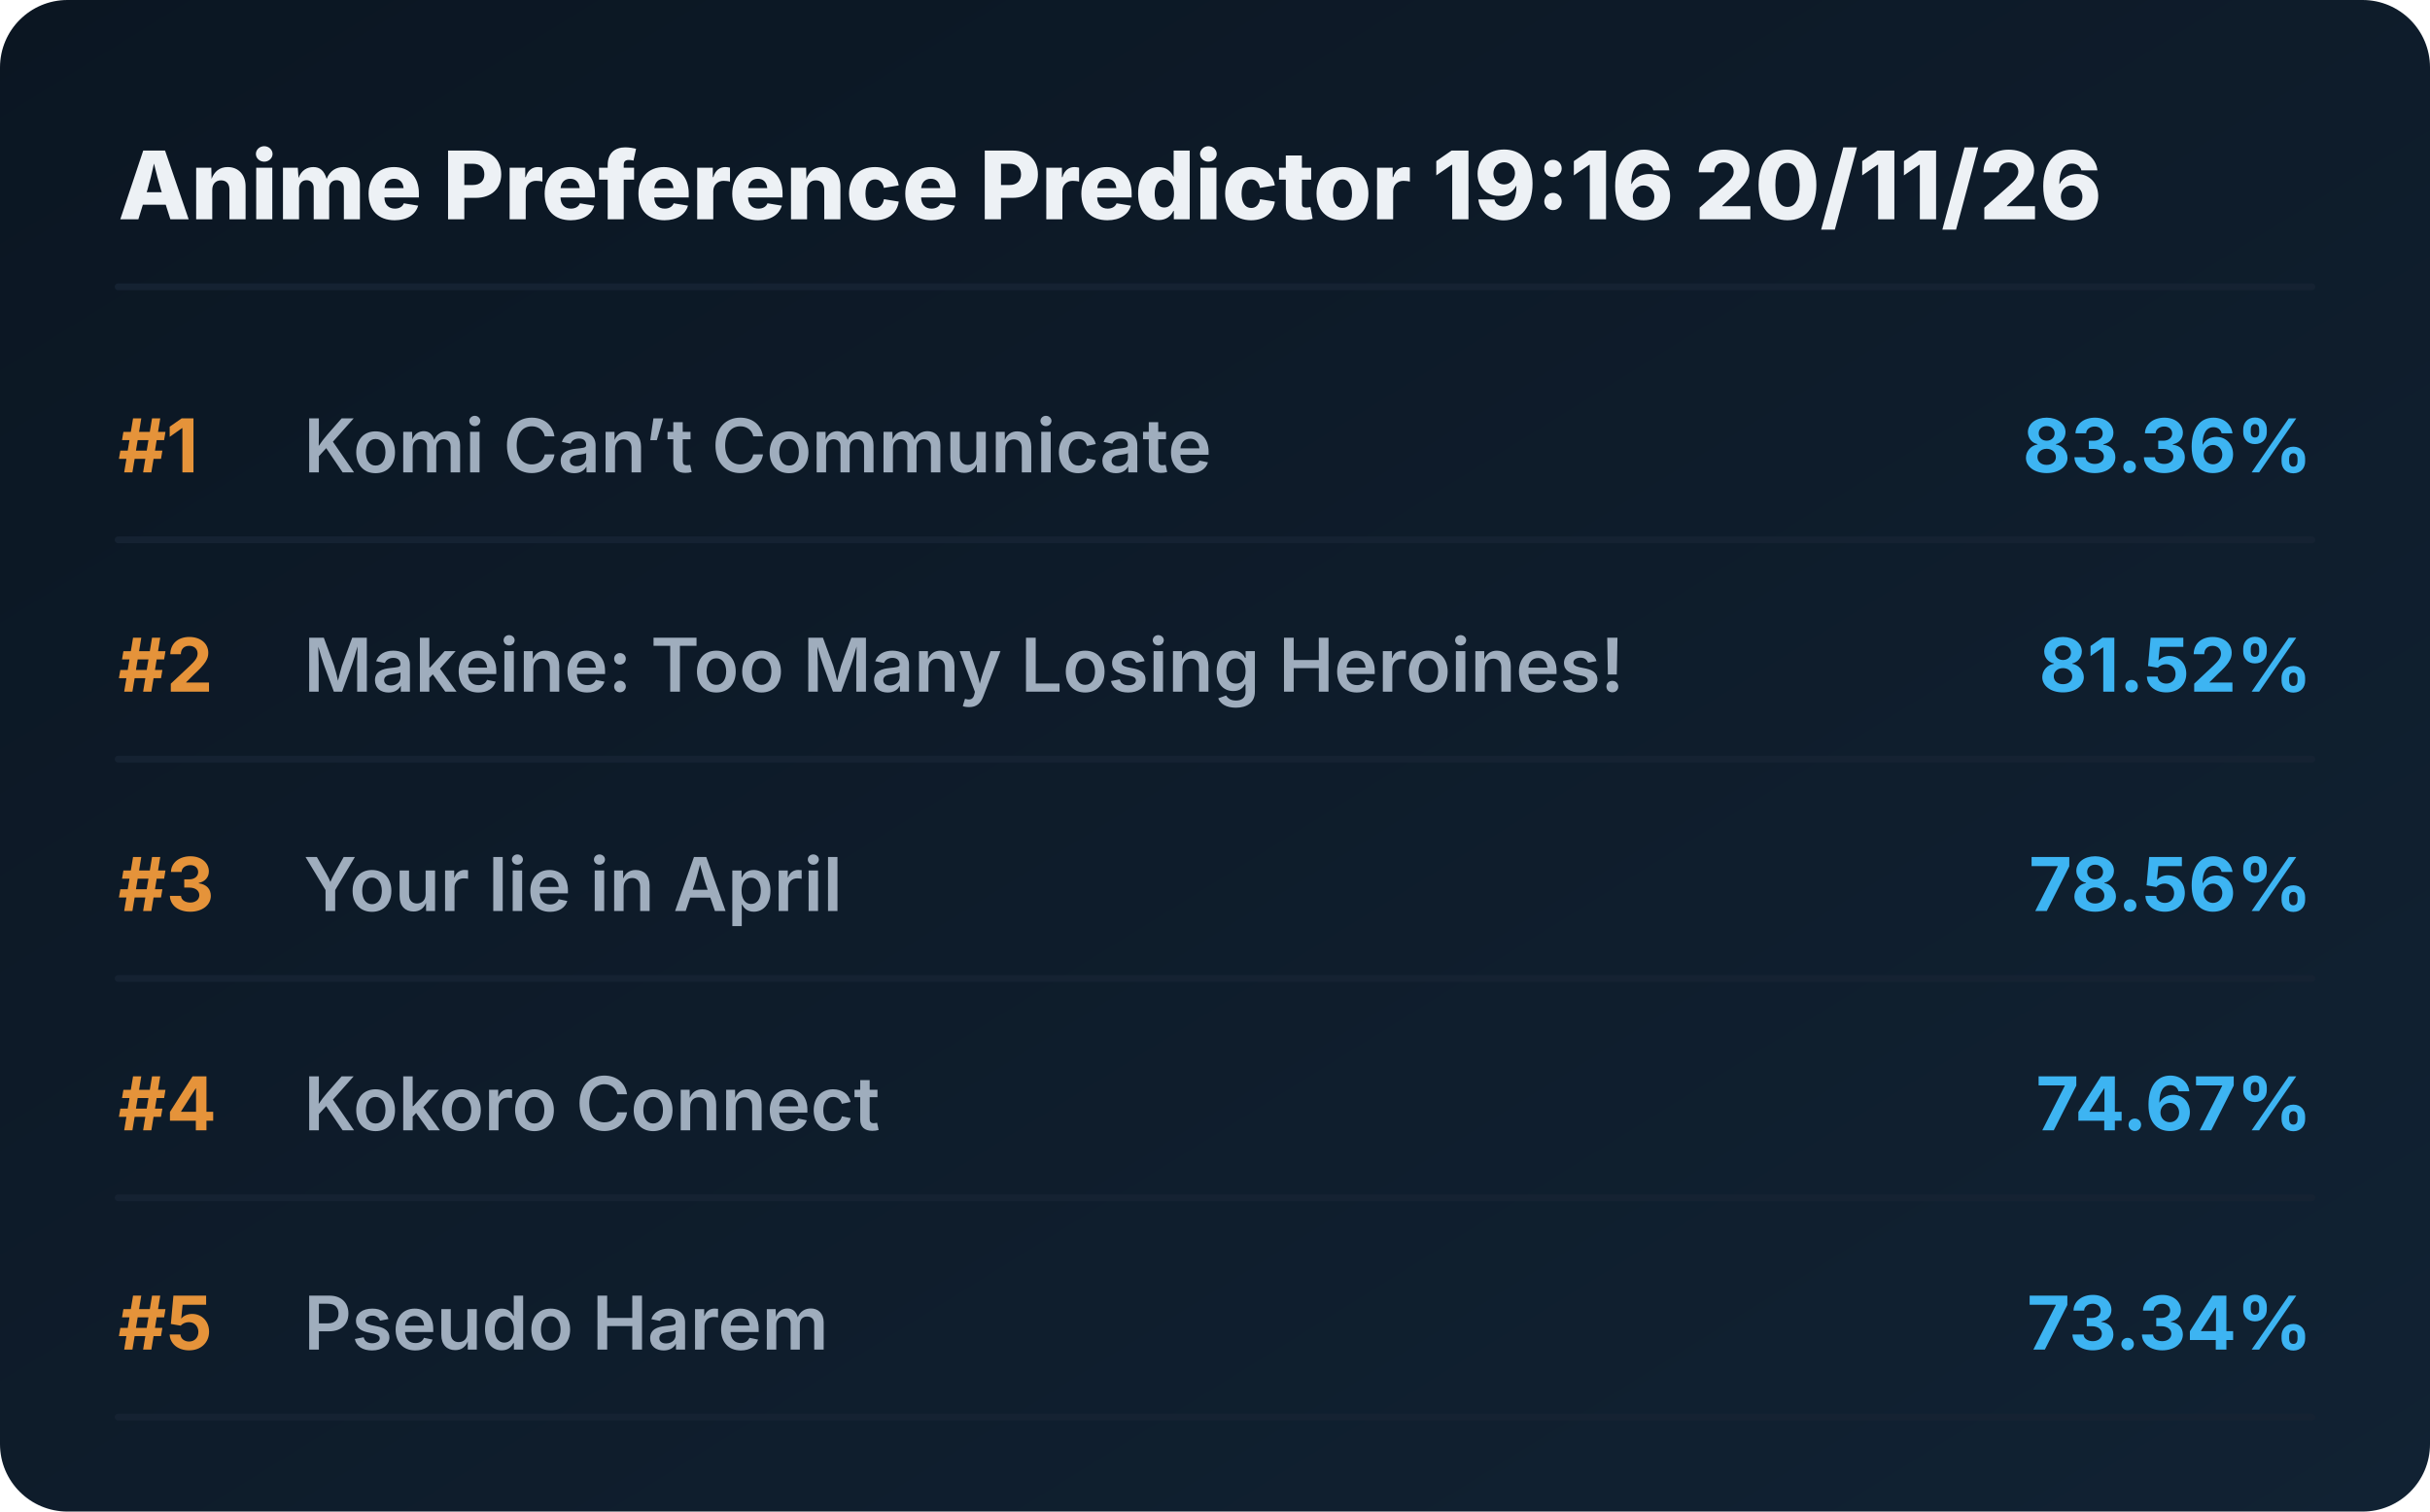
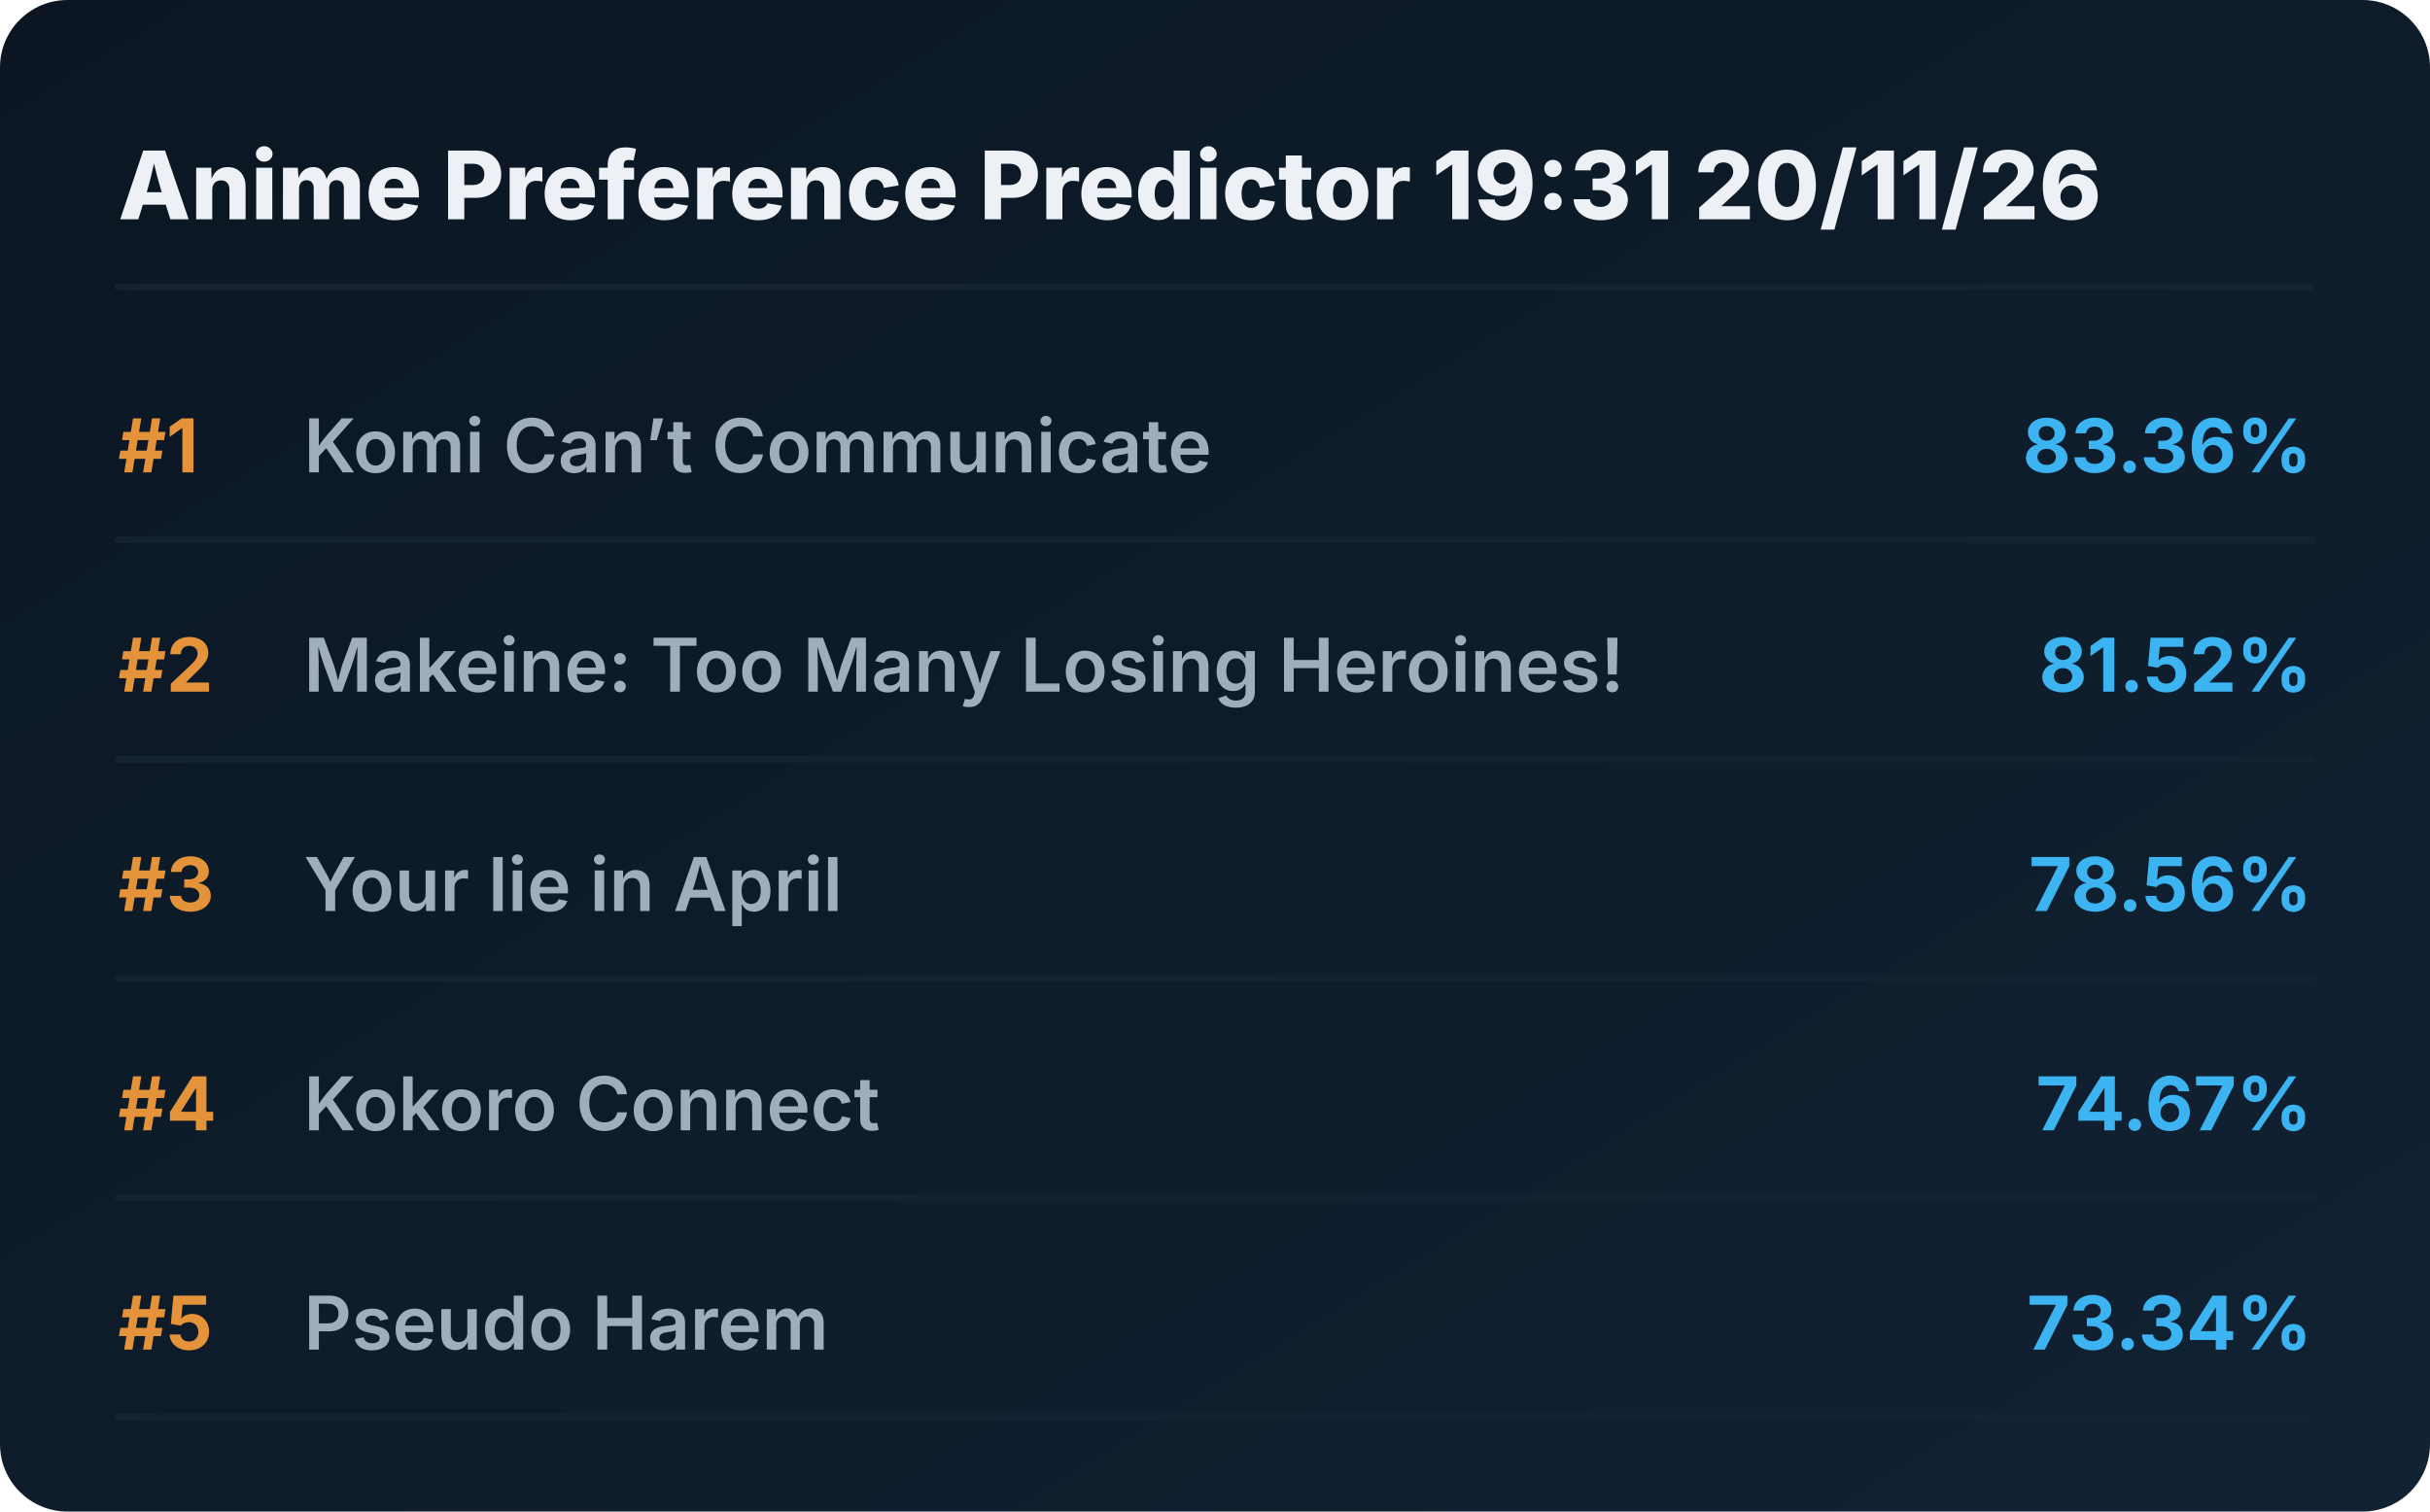
<svg xmlns="http://www.w3.org/2000/svg" viewBox="0 0 720 448" preserveAspectRatio="xMidYMid meet" style="width: 100%; height: auto; max-width: 720px;">
  <defs>
    <linearGradient id="boxGrad" x1="0%" y1="0%" x2="100%" y2="100%">
      <stop offset="0%" stop-color="#0b1622" />
      <stop offset="100%" stop-color="#112233" />
    </linearGradient>
    <clipPath id="titleClip">
      <rect x="90" y="0" width="510" height="100%" />
    </clipPath>
  </defs>
  <style>
    .bg { fill: url(#boxGrad); rx: 20px; }
    .header { font-family: 'Overpass', 'Inter', system-ui, sans-serif; font-weight: 800; font-size: 28px; fill: #edf1f5; }
    .rank { font-family: 'Overpass', 'Inter', system-ui, sans-serif; font-weight: 700; font-size: 22px; fill: #e5933a; }
    .title { font-family: 'Overpass', 'Inter', system-ui, sans-serif; font-weight: 600; font-size: 22px; fill: #9fadbd; }
    .score { font-family: 'Overpass', 'Inter', system-ui, sans-serif; font-weight: 700; font-size: 22px; fill: #3db4f2; }
    .line { stroke: #152232; stroke-width: 2; stroke-linecap: round; }
  </style>
  <rect class="bg" width="720" height="448" />
-   <text x="35" y="65" class="header">Anime Preference Predictor 19:16 20/11/26</text>
+   <text x="35" y="65" class="header">Anime Preference Predictor 19:31 20/11/26</text>
  <line x1="35" y1="85" x2="685" y2="85" class="line" />
  <g transform="translate(0, 0)">
    <text x="35" y="140" class="rank">#1</text>
    <text x="90" y="140" class="title">Komi Can’t Communicate</text>
    <text x="685" y="140" class="score" text-anchor="end">83.36%</text>
    <line x1="35" y1="160" x2="685" y2="160" class="line" />
  </g>
  <g transform="translate(0, 65)">
    <text x="35" y="140" class="rank">#2</text>
    <text x="90" y="140" class="title">Makeine: Too Many Losing Heroines!</text>
    <text x="685" y="140" class="score" text-anchor="end">81.52%</text>
    <line x1="35" y1="160" x2="685" y2="160" class="line" />
  </g>
  <g transform="translate(0, 130)">
    <text x="35" y="140" class="rank">#3</text>
    <text x="90" y="140" class="title">Your lie in April</text>
    <text x="685" y="140" class="score" text-anchor="end">78.56%</text>
    <line x1="35" y1="160" x2="685" y2="160" class="line" />
  </g>
  <g transform="translate(0, 195)">
    <text x="35" y="140" class="rank">#4</text>
    <text x="90" y="140" class="title">Kokoro Connect</text>
    <text x="685" y="140" class="score" text-anchor="end">74.67%</text>
    <line x1="35" y1="160" x2="685" y2="160" class="line" />
  </g>
  <g transform="translate(0, 260)">
    <text x="35" y="140" class="rank">#5</text>
    <text x="90" y="140" class="title">Pseudo Harem</text>
    <text x="685" y="140" class="score" text-anchor="end">73.34%</text>
    <line x1="35" y1="160" x2="685" y2="160" class="line" />
  </g>
</svg>
